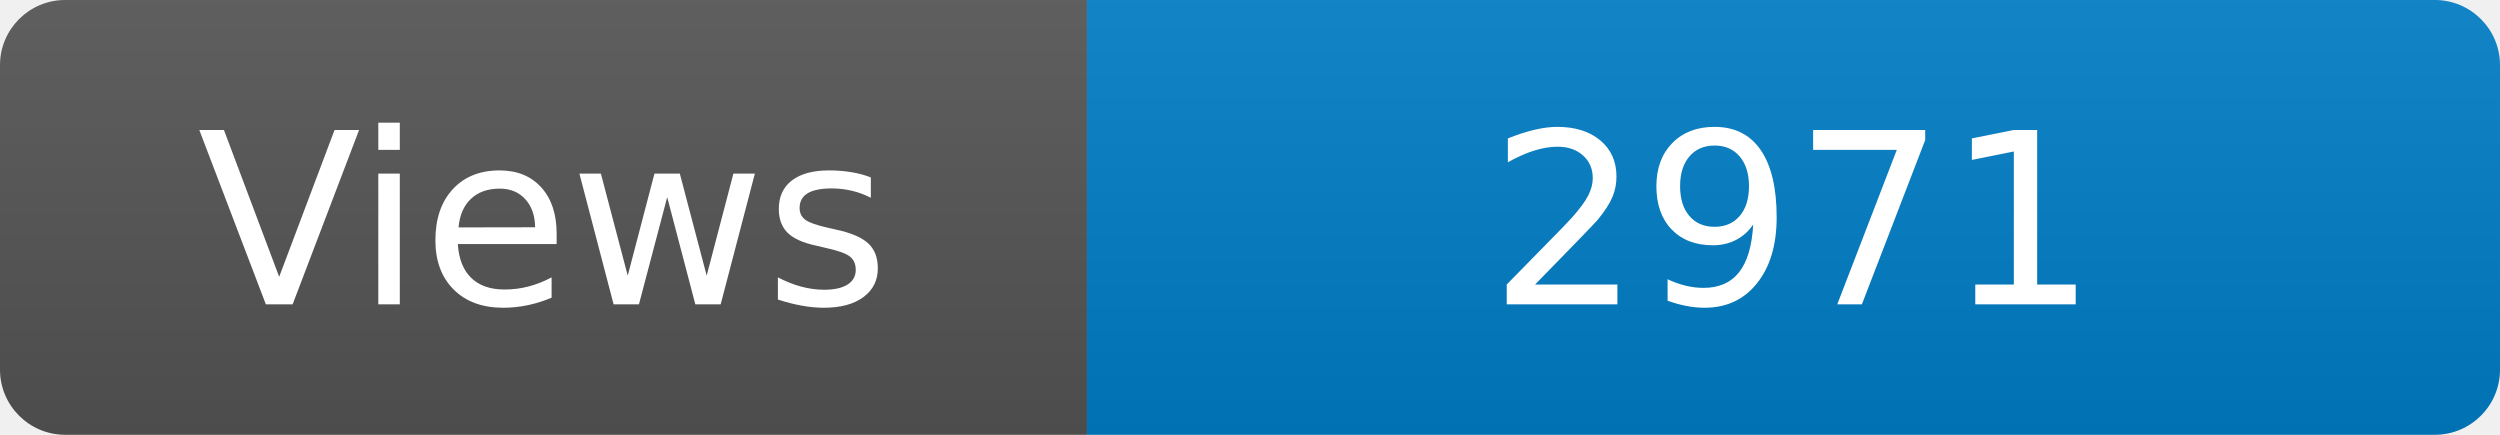
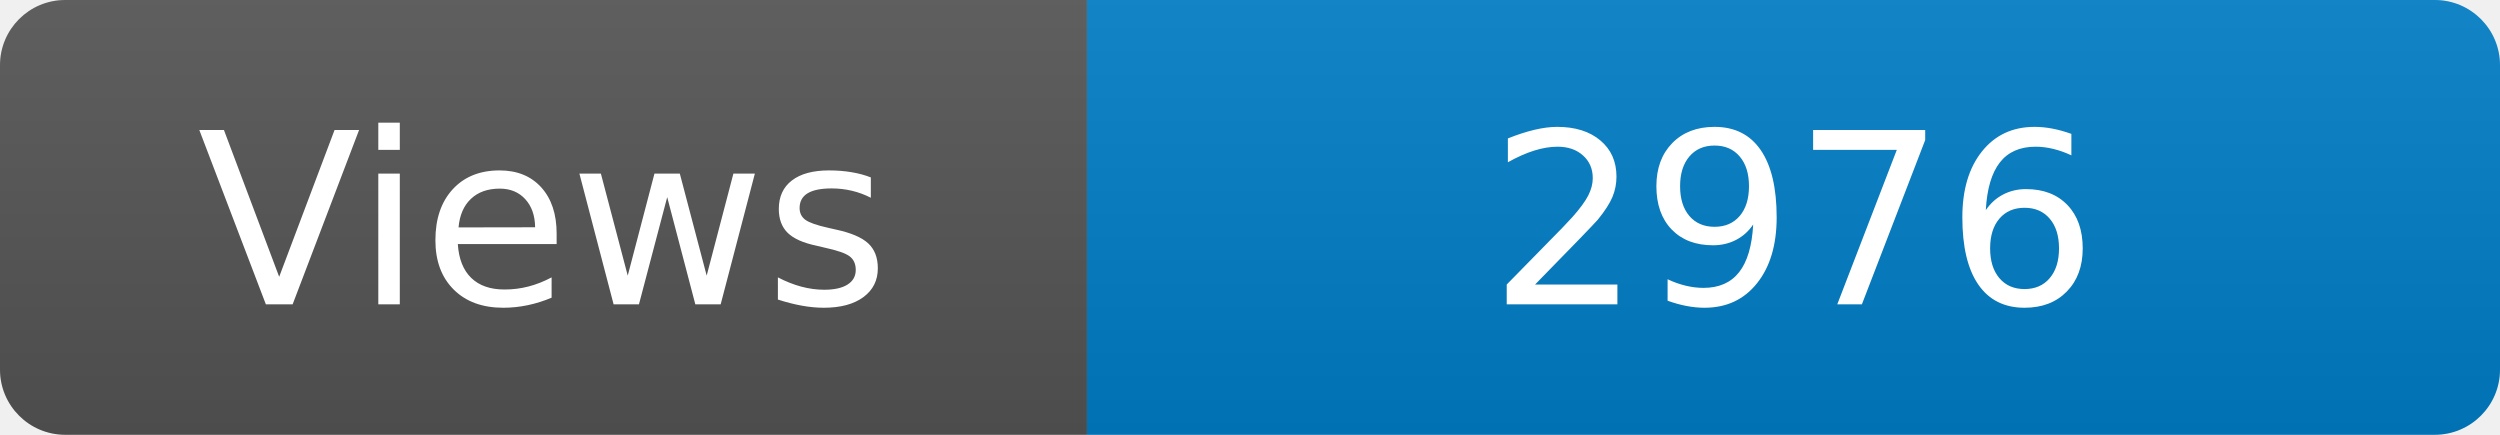
<svg xmlns="http://www.w3.org/2000/svg" width="115" height="20" role="img" aria-label="Maintained?: yes">
  <linearGradient id="s" x2="0" y2="100%">
    <stop offset="0" stop-color="#bbb" stop-opacity=".1" />
    <stop offset="1" stop-opacity=".1" />
  </linearGradient>
  <clipPath id="r">
    <rect width="115" height="20" rx="3" fill="#fff" />
  </clipPath>
  <g clip-path="url(#r)">
    <rect width="50" height="20" fill="#555" />
    <rect x="50" width="160" height="20" fill="#007ec6" />
    <rect width="115" height="20" fill="url(#s)" />
  </g>
  <g fill="#fff" text-anchor="middle" font-family="Verdana,Geneva,DejaVu Sans,sans-serif" font-size="110">
    <text x="250" y="140" transform="scale(.1)" fill="#fff">Views</text>
-     <text x="825" y="140" transform="scale(.1)" fill="#fff">2971</text>
+     <text x="825" y="140" transform="scale(.1)" fill="#fff">2976</text>
  </g>
</svg>
